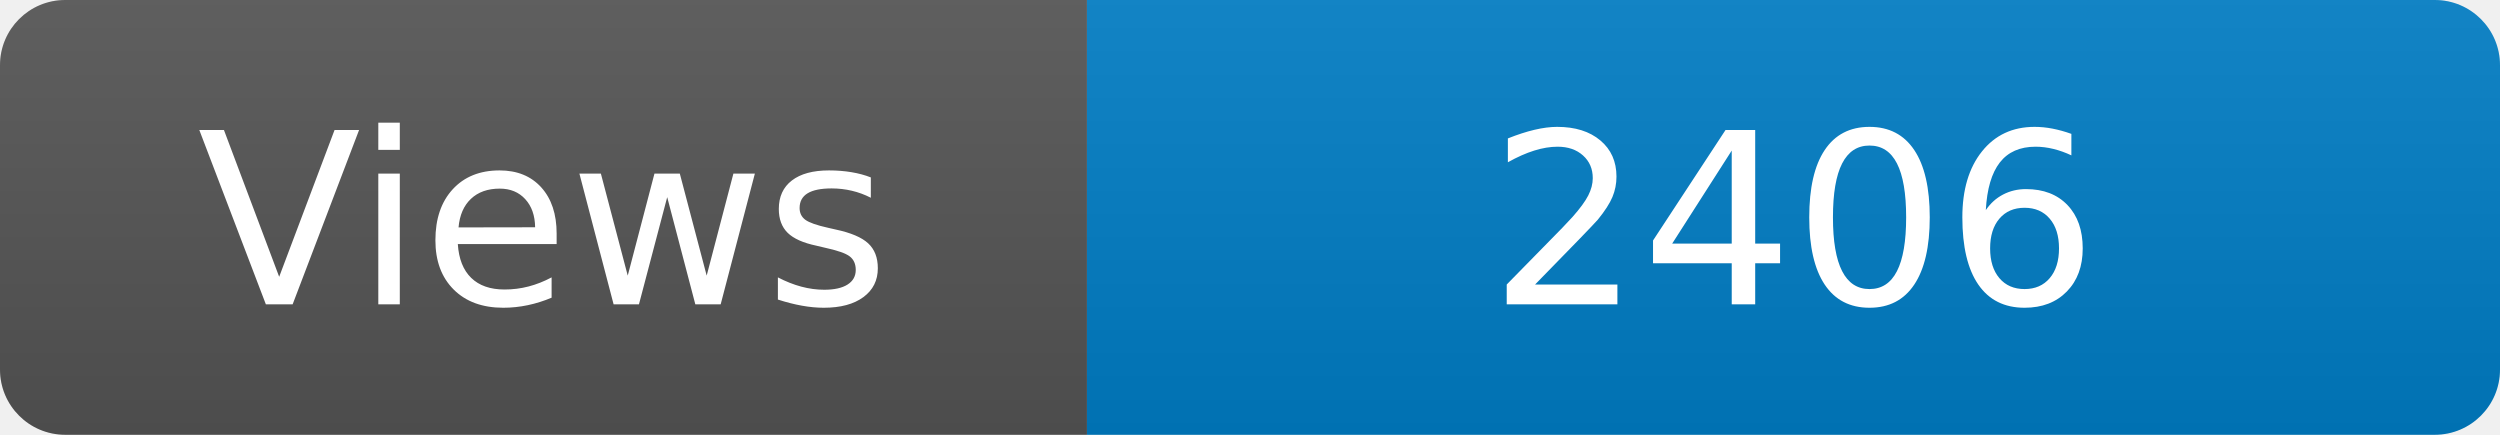
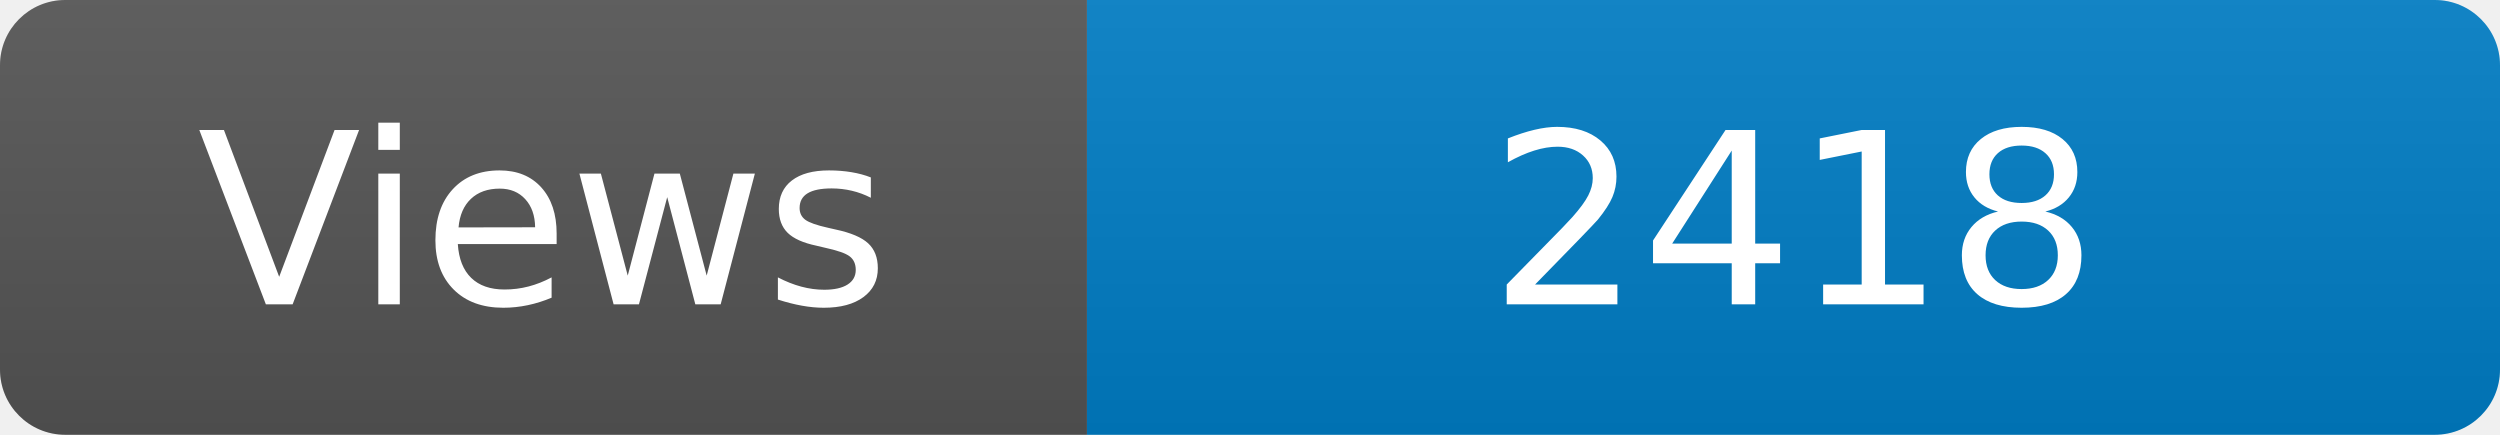
<svg xmlns="http://www.w3.org/2000/svg" width="115" height="20" role="img" aria-label="Maintained?: yes">
  <linearGradient id="s" x2="0" y2="100%">
    <stop offset="0" stop-color="#bbb" stop-opacity=".1" />
    <stop offset="1" stop-opacity=".1" />
  </linearGradient>
  <clipPath id="r">
    <rect width="115" height="20" rx="3" fill="#fff" />
  </clipPath>
  <g clip-path="url(#r)">
    <rect width="50" height="20" fill="#555" />
    <rect x="50" width="160" height="20" fill="#007ec6" />
    <rect width="115" height="20" fill="url(#s)" />
  </g>
  <g fill="#fff" text-anchor="middle" font-family="Verdana,Geneva,DejaVu Sans,sans-serif" font-size="110">
    <text x="250" y="140" transform="scale(.1)" fill="#fff">Views</text>
-     <text x="825" y="140" transform="scale(.1)" fill="#fff">2406</text>
+     <text x="825" y="140" transform="scale(.1)" fill="#fff">2418</text>
  </g>
</svg>
